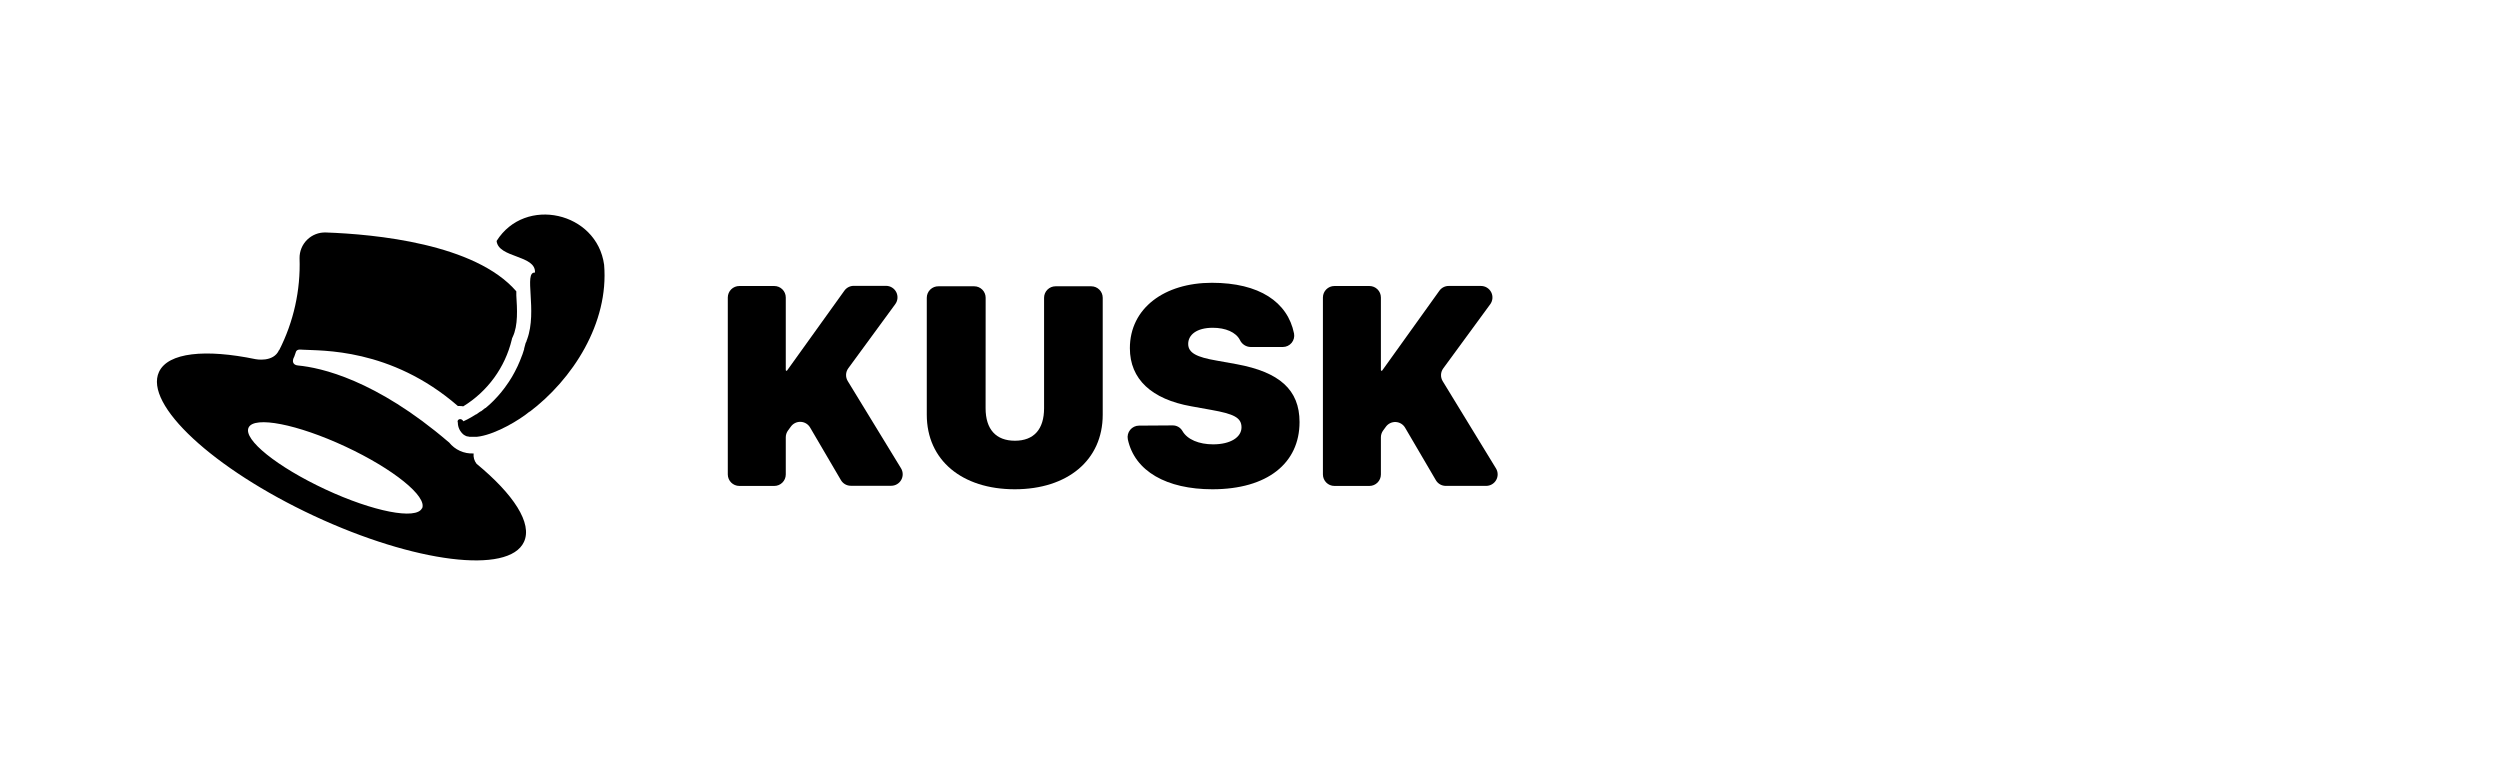
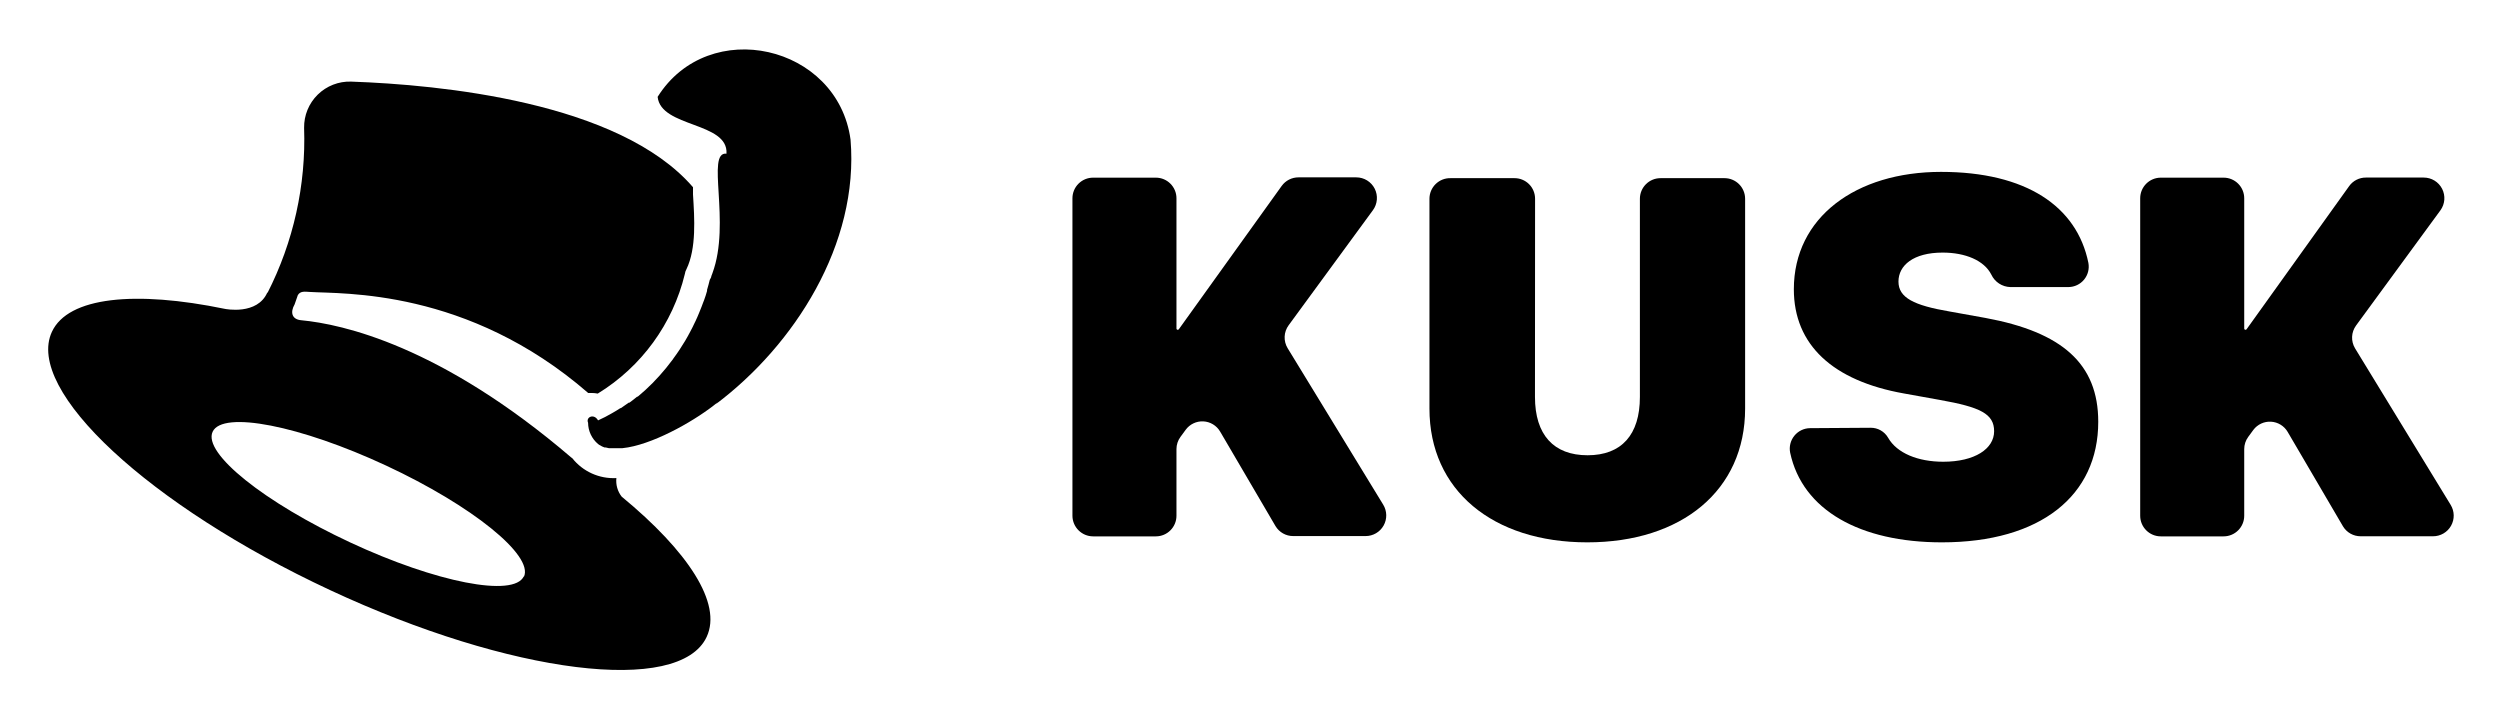
- <svg xmlns="http://www.w3.org/2000/svg" id="KUSK_logos" data-name="KUSK logos" viewBox="0 0 450.16 139.54">
-   <defs>
-     <style>.cls-1{fill:none;}</style>
-   </defs>
-   <rect id="Black_Bgnd" data-name="Black Bgnd" class="cls-1" width="450.16" height="139.54" />
-   <g id="black">
-     <g id="KUSK_outline" data-name="KUSK outline">
-       <path id="K" d="M131.05,85.43a2.08,2.08,0,0,0,2.08,2.07h6.29a2.07,2.07,0,0,0,2.07-2.07V78.74a2.07,2.07,0,0,1,.4-1.22l.52-.71a2.07,2.07,0,0,1,3.46.17l5.56,9.49a2.06,2.06,0,0,0,1.78,1h7.26a2.07,2.07,0,0,0,1.77-3.15l-9.59-15.7a2.07,2.07,0,0,1,.1-2.31l8.46-11.55a2.07,2.07,0,0,0-1.67-3.29h-5.81a2.07,2.07,0,0,0-1.68.86L141.73,66.71a.14.14,0,0,1-.11.06.13.13,0,0,1-.13-.13V53.57a2.07,2.07,0,0,0-2.07-2.07h-6.29a2.07,2.07,0,0,0-2.08,2.07Z" />
-       <path id="U" d="M177.47,73.51c0,3.79,1.87,5.85,5.28,5.85S188,77.3,188,73.51V53.62a2.07,2.07,0,0,1,2.07-2.07h6.42a2.07,2.07,0,0,1,2.07,2.07V74.68c0,8.19-6.35,13.42-15.84,13.42s-15.84-5.23-15.84-13.42V53.62A2.07,2.07,0,0,1,169,51.55h6.41a2.06,2.06,0,0,1,2.07,2.07Z" />
-       <path id="S" d="M211.14,76.6a2,2,0,0,1,1.77,1c.88,1.55,3,2.41,5.53,2.41,3.17,0,5.11-1.3,5.11-3.06s-1.4-2.42-5.43-3.14l-3.61-.65c-7.15-1.27-11.06-4.88-11.06-10.46,0-7.22,6.23-11.78,14.77-11.78s13.64,3.46,14.79,9.13a2.05,2.05,0,0,1-2,2.43h-5.84a2.17,2.17,0,0,1-1.9-1.25c-.72-1.42-2.6-2.21-4.89-2.21-2.94,0-4.43,1.29-4.43,2.91s1.55,2.39,5.13,3l3.61.65C230.37,67,234,70.17,234,76c0,7.4-5.78,12.1-15.69,12.1-8.22,0-14-3.23-15.23-9a2.06,2.06,0,0,1,2-2.46Z" />
-       <path id="K-2" data-name="K" d="M238.21,85.43a2.07,2.07,0,0,0,2.07,2.07h6.3a2.07,2.07,0,0,0,2.07-2.07V78.74a2.07,2.07,0,0,1,.4-1.22l.52-.71A2.07,2.07,0,0,1,253,77l5.56,9.49a2.06,2.06,0,0,0,1.78,1h7.26a2.07,2.07,0,0,0,1.77-3.15l-9.59-15.7a2.07,2.07,0,0,1,.1-2.31l8.46-11.55a2.07,2.07,0,0,0-1.68-3.29h-5.8a2.05,2.05,0,0,0-1.68.86L248.89,66.71a.14.14,0,0,1-.11.06.13.13,0,0,1-.13-.13V53.57a2.07,2.07,0,0,0-2.07-2.07h-6.3a2.07,2.07,0,0,0-2.07,2.07Z" />
-     </g>
-     <g id="Feathered_Hat_Image" data-name="Feathered Hat Image">
-       <path d="M108.78,47.68c-1.29-9.51-14.23-12.46-19.36-4.29.32,3.1,7.11,2.5,6.91,5.7-2.09-.22.47,6.91-1.41,12h0a2.49,2.49,0,0,1-.11.29c0,.13-.1.25-.16.38h0c-.08.33-.17.67-.27,1l0,.11q-.13.47-.3.93L94,64c-.11.3-.22.6-.35.9l-.06.15c-.12.3-.25.6-.39.89l-.06.12q-.21.46-.45.9l0,0c-.16.31-.33.61-.5.9l0,0-.54.86-.06.09c-.19.28-.37.55-.57.81l-.07.11-.6.77-.07.09c-.21.26-.43.51-.65.76l0,0a20.42,20.42,0,0,1-1.46,1.48l0,0-.75.65-.06,0c-.25.21-.51.41-.77.6l-.07,0-.79.55-.05,0c-.28.18-.55.35-.84.51a14.27,14.27,0,0,1-1.4.72c-.4-.72-1.25-.34-1,.24a2.81,2.81,0,0,0,1,2.13h0a.1.1,0,0,0,0,0l.11.08.21.12.14.07.2.08.12,0,.31.07.08,0,.29,0h.09l.35,0h0a4.89,4.89,0,0,0,.54,0h0l.57-.08h0c3-.53,7-2.87,9-4.53l-.2.2C103.12,68.33,109.66,58.17,108.78,47.68Z" />
-       <path d="M85.81,83.51a2.58,2.58,0,0,1-.53-1.86h0a5.29,5.29,0,0,1-4.43-2,.47.47,0,0,1-.09-.06c-13.13-11.24-23-13.39-27.1-13.78-.94-.08-1.14-.78-.67-1.6l.32-.92c.25-.43.71-.35,1.21-.32,3.21.21,15.81-.39,27.93,10.14l.34,0a3.18,3.18,0,0,1,.62.06,19.43,19.43,0,0,0,8.74-12l.06-.26.11-.24c1-2.09.8-5.08.65-7.48,0-.25,0-.5,0-.73-7.41-8.59-25.47-10.29-34.31-10.6a4.57,4.57,0,0,0-4.72,4.64,33.92,33.92,0,0,1-3.68,16.58V63C49.26,65.34,46,64.67,46,64.67c-9-1.86-15.74-1.21-17.37,2.3-2.73,5.86,9.77,17.46,27.91,25.92s35.07,10.56,37.8,4.7C95.92,94.23,92.47,89,85.81,83.51Zm-9.82,8c-1,2.14-8.8.62-17.42-3.4S43.76,79.15,44.76,77s8.79-.62,17.42,3.4S77,89.42,76,91.56Z" />
-     </g>
+ <svg xmlns="http://www.w3.org/2000/svg" role="img" viewBox="23.42 33.67 250.90 71.90">
+   <path fill="none" d="M0 0h450.16v139.54H0z" data-name="Black Bgnd" />
+   <g data-name="KUSK outline">
+     <path d="M131.05 85.43a2.08 2.08 0 0 0 2.08 2.07h6.29a2.07 2.07 0 0 0 2.07-2.07v-6.69a2.07 2.07 0 0 1 .4-1.22l.52-.71a2.07 2.07 0 0 1 3.46.17l5.56 9.49a2.06 2.06 0 0 0 1.78 1h7.26a2.07 2.07 0 0 0 1.77-3.15l-9.59-15.7a2.07 2.07 0 0 1 .1-2.31l8.46-11.55a2.07 2.07 0 0 0-1.67-3.29h-5.81a2.07 2.07 0 0 0-1.68.86l-10.32 14.38a.14.14 0 0 1-.11.06.13.13 0 0 1-.13-.13V53.57a2.07 2.07 0 0 0-2.07-2.07h-6.29a2.07 2.07 0 0 0-2.08 2.07z" />
+     <path d="M177.47 73.51c0 3.79 1.87 5.85 5.28 5.85S188 77.3 188 73.51V53.62a2.07 2.07 0 0 1 2.07-2.07h6.42a2.07 2.07 0 0 1 2.07 2.07v21.06c0 8.19-6.35 13.42-15.84 13.42s-15.84-5.23-15.84-13.42V53.62a2.07 2.07 0 0 1 2.12-2.07h6.41a2.06 2.06 0 0 1 2.07 2.07z" />
+     <path d="M211.14 76.6a2 2 0 0 1 1.77 1c.88 1.55 3 2.41 5.53 2.41 3.17 0 5.11-1.3 5.11-3.06s-1.4-2.42-5.43-3.14l-3.61-.65c-7.15-1.27-11.06-4.88-11.06-10.46 0-7.22 6.23-11.78 14.77-11.78s13.64 3.46 14.79 9.13a2.05 2.05 0 0 1-2 2.43h-5.84a2.17 2.17 0 0 1-1.9-1.25c-.72-1.42-2.6-2.21-4.89-2.21-2.94 0-4.43 1.29-4.43 2.91s1.55 2.39 5.13 3l3.61.65C230.37 67 234 70.17 234 76c0 7.4-5.78 12.1-15.69 12.1-8.22 0-14-3.23-15.23-9a2.06 2.06 0 0 1 2-2.46z" />
+     <path d="M238.21 85.43a2.07 2.07 0 0 0 2.07 2.07h6.3a2.07 2.07 0 0 0 2.07-2.07v-6.69a2.07 2.07 0 0 1 .4-1.22l.52-.71A2.07 2.07 0 0 1 253 77l5.56 9.49a2.06 2.06 0 0 0 1.78 1h7.26a2.07 2.07 0 0 0 1.77-3.15l-9.59-15.7a2.07 2.07 0 0 1 .1-2.31l8.46-11.55a2.07 2.07 0 0 0-1.68-3.29h-5.8a2.05 2.05 0 0 0-1.68.86l-10.29 14.36a.14.14 0 0 1-.11.06.13.13 0 0 1-.13-.13V53.57a2.07 2.07 0 0 0-2.07-2.07h-6.3a2.07 2.07 0 0 0-2.07 2.07z" data-name="K" />
+   </g>
+   <g data-name="Feathered Hat Image">
+     <path d="M108.78 47.68c-1.29-9.51-14.23-12.46-19.36-4.29.32 3.1 7.11 2.5 6.91 5.7-2.09-.22.47 6.91-1.41 12a2.49 2.49 0 0 1-.11.29c0 .13-.1.25-.16.38-.08.33-.17.67-.27 1v.11q-.13.47-.3.93L94 64c-.11.3-.22.6-.35.9l-.06.15c-.12.3-.25.6-.39.89l-.06.12q-.21.46-.45.9c-.16.31-.33.61-.5.9l-.54.86-.06.09c-.19.28-.37.55-.57.81l-.07.11-.6.77-.07.09c-.21.26-.43.51-.65.76a20.42 20.42 0 0 1-1.46 1.48l-.75.65h-.06c-.25.21-.51.41-.77.6h-.07l-.79.55h-.05c-.28.18-.55.35-.84.51a14.27 14.27 0 0 1-1.4.72c-.4-.72-1.25-.34-1 .24a2.81 2.81 0 0 0 1 2.13l.11.08.21.12.14.07.2.08h.12l.31.07H85.34a4.89 4.89 0 0 0 .54 0l.57-.08c3-.53 7-2.87 9-4.53l-.2.2c7.87-5.91 14.41-16.07 13.53-26.56z" />
+     <path d="M85.81 83.51a2.58 2.58 0 0 1-.53-1.86 5.29 5.29 0 0 1-4.43-2 .47.47 0 0 1-.09-.06c-13.13-11.24-23-13.39-27.1-13.78-.94-.08-1.14-.78-.67-1.6l.32-.92c.25-.43.71-.35 1.21-.32 3.21.21 15.81-.39 27.93 10.14h.34a3.18 3.18 0 0 1 .62.06 19.43 19.43 0 0 0 8.74-12l.06-.26.11-.24c1-2.09.8-5.08.65-7.48v-.73c-7.41-8.59-25.47-10.29-34.31-10.6a4.57 4.57 0 0 0-4.72 4.64 33.92 33.92 0 0 1-3.68 16.58V63c-1 2.34-4.26 1.67-4.26 1.67-9-1.86-15.74-1.21-17.37 2.3-2.73 5.86 9.77 17.46 27.91 25.92s35.07 10.56 37.8 4.7c1.58-3.36-1.87-8.59-8.53-14.08zm-9.82 8c-1 2.14-8.8.62-17.42-3.4S43.76 79.15 44.76 77s8.79-.62 17.42 3.4S77 89.42 76 91.56z" />
  </g>
</svg>
